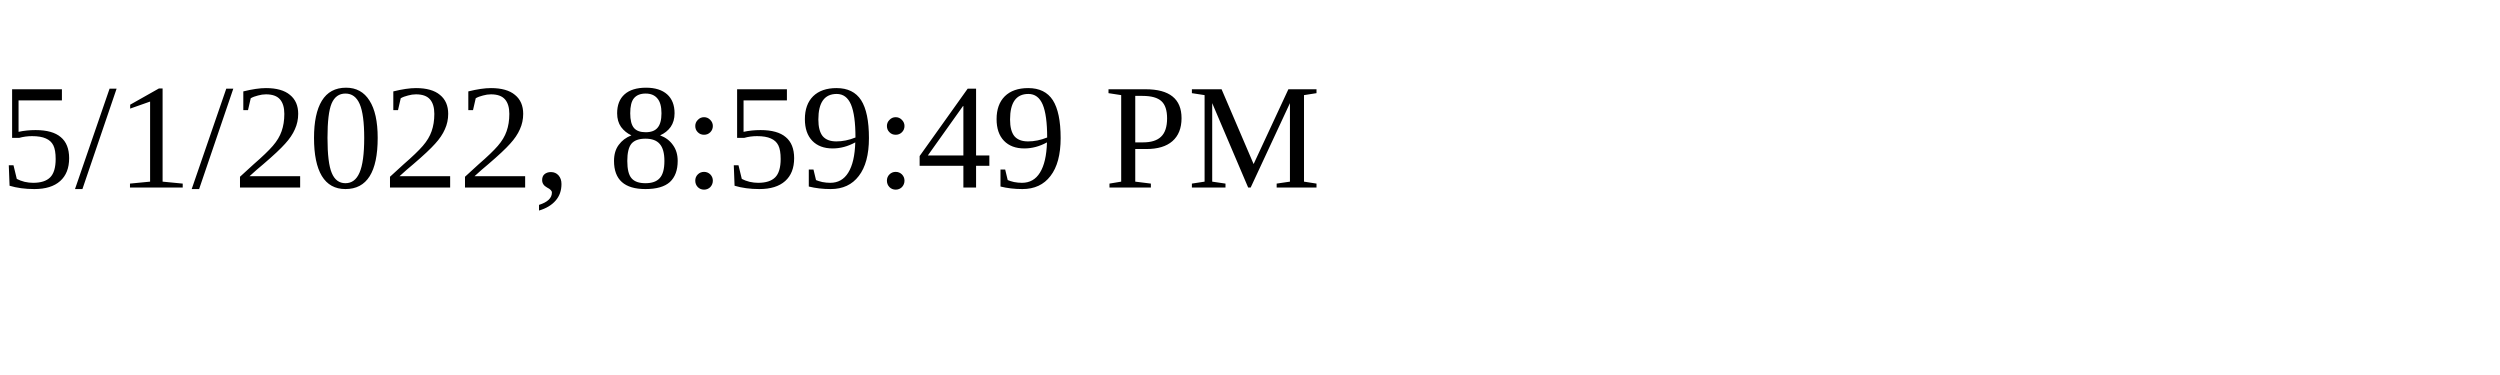
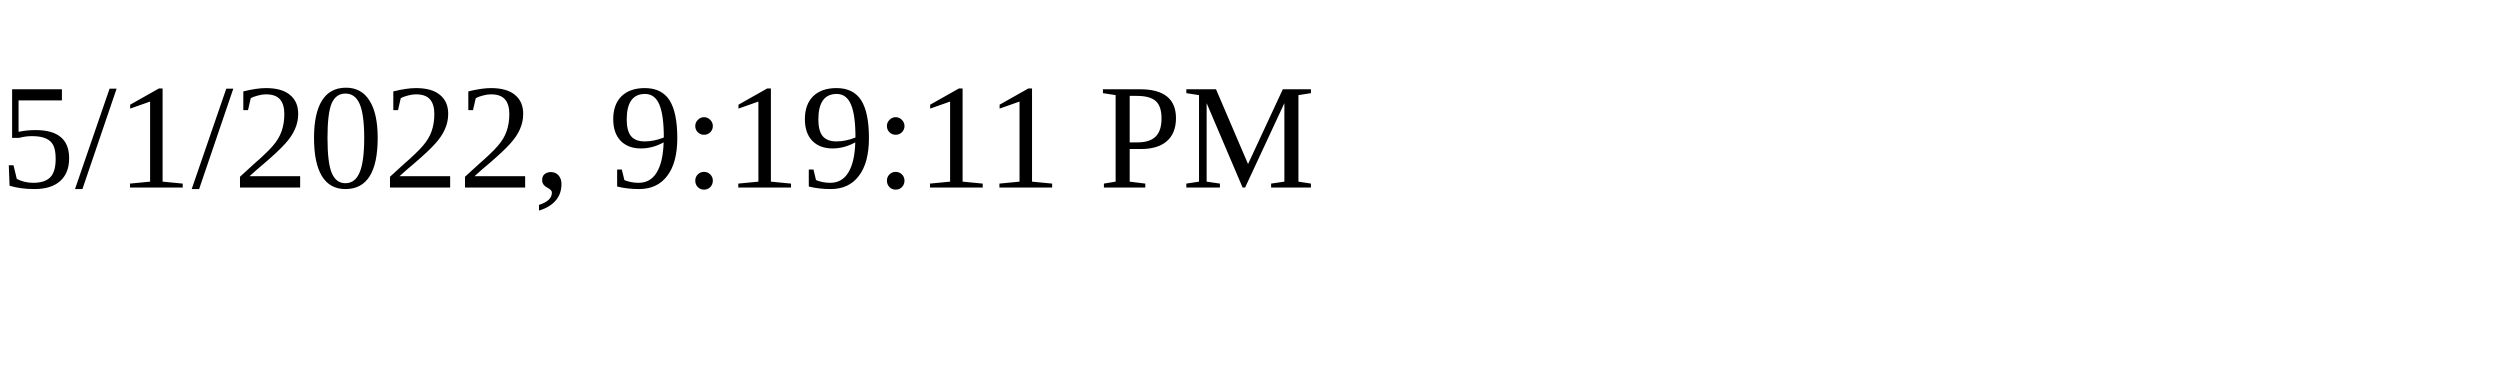
<svg xmlns="http://www.w3.org/2000/svg" height="30" width="200">
-   <text x="0" y="15">5/1/2022, 8:59:49 PM</text>
+   <text x="0" y="15">5/1/2022, 9:19:11 PM</text>
</svg>
